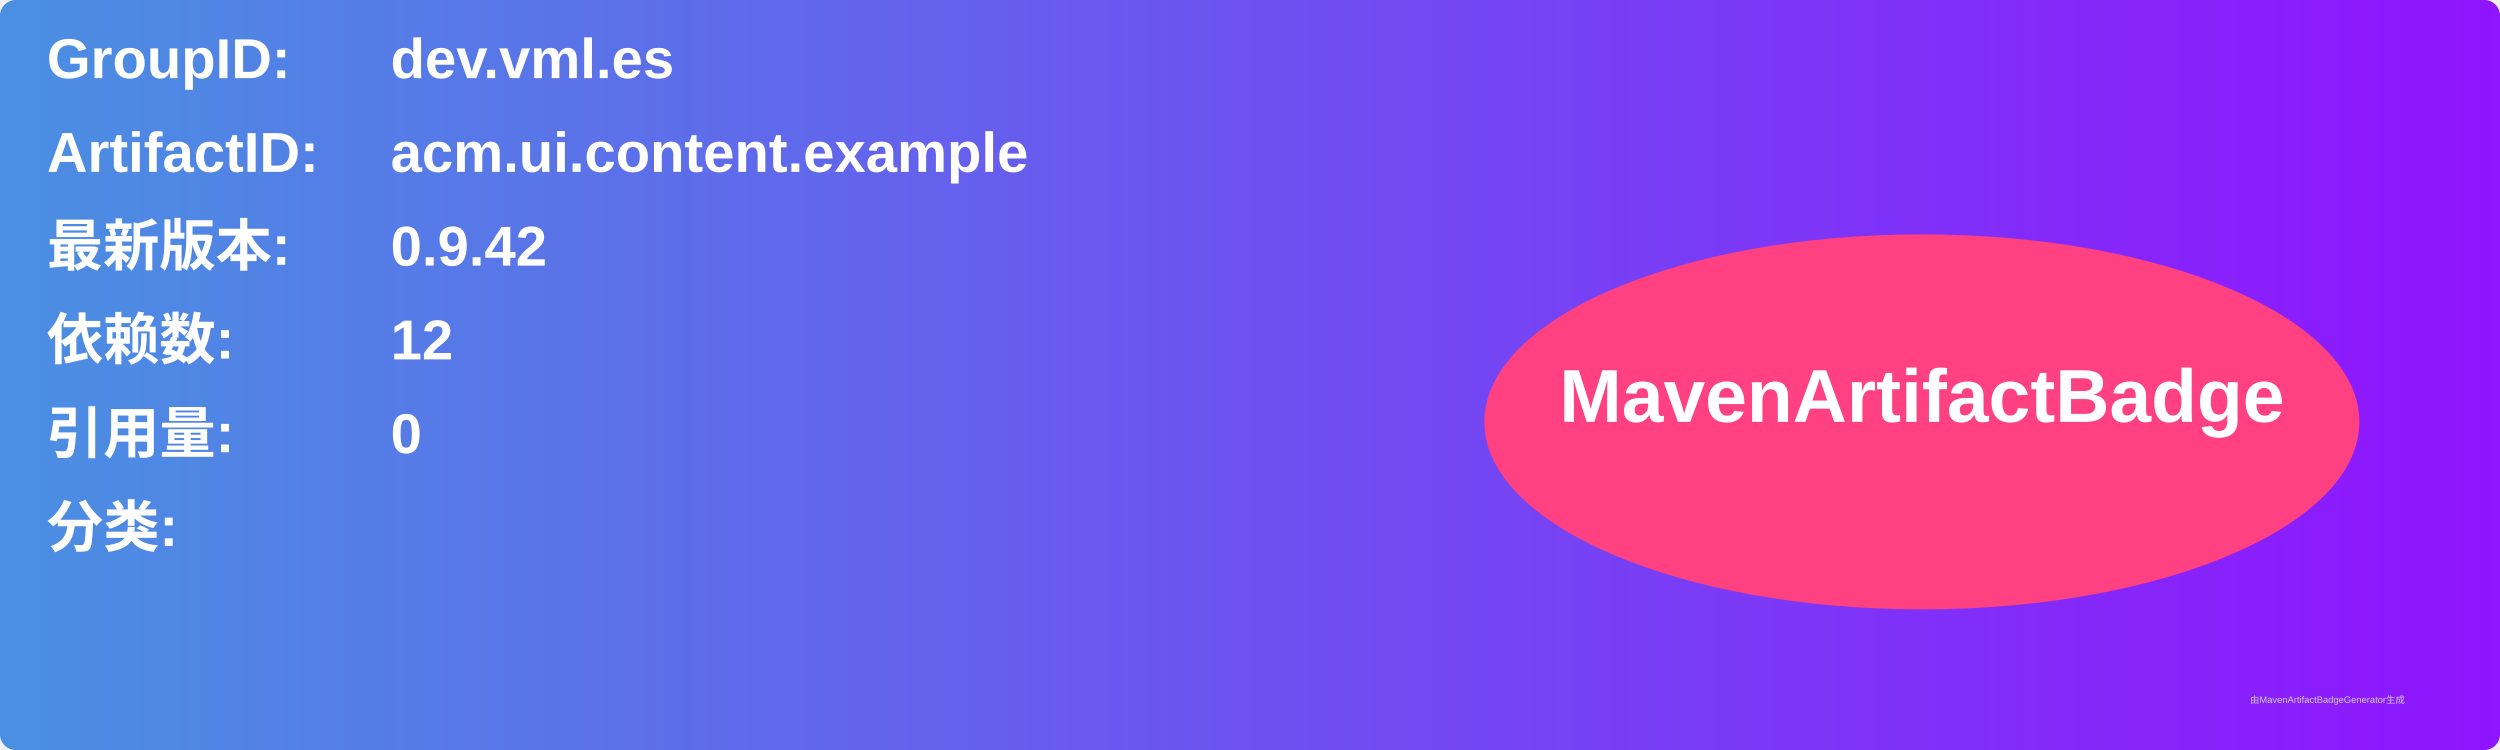
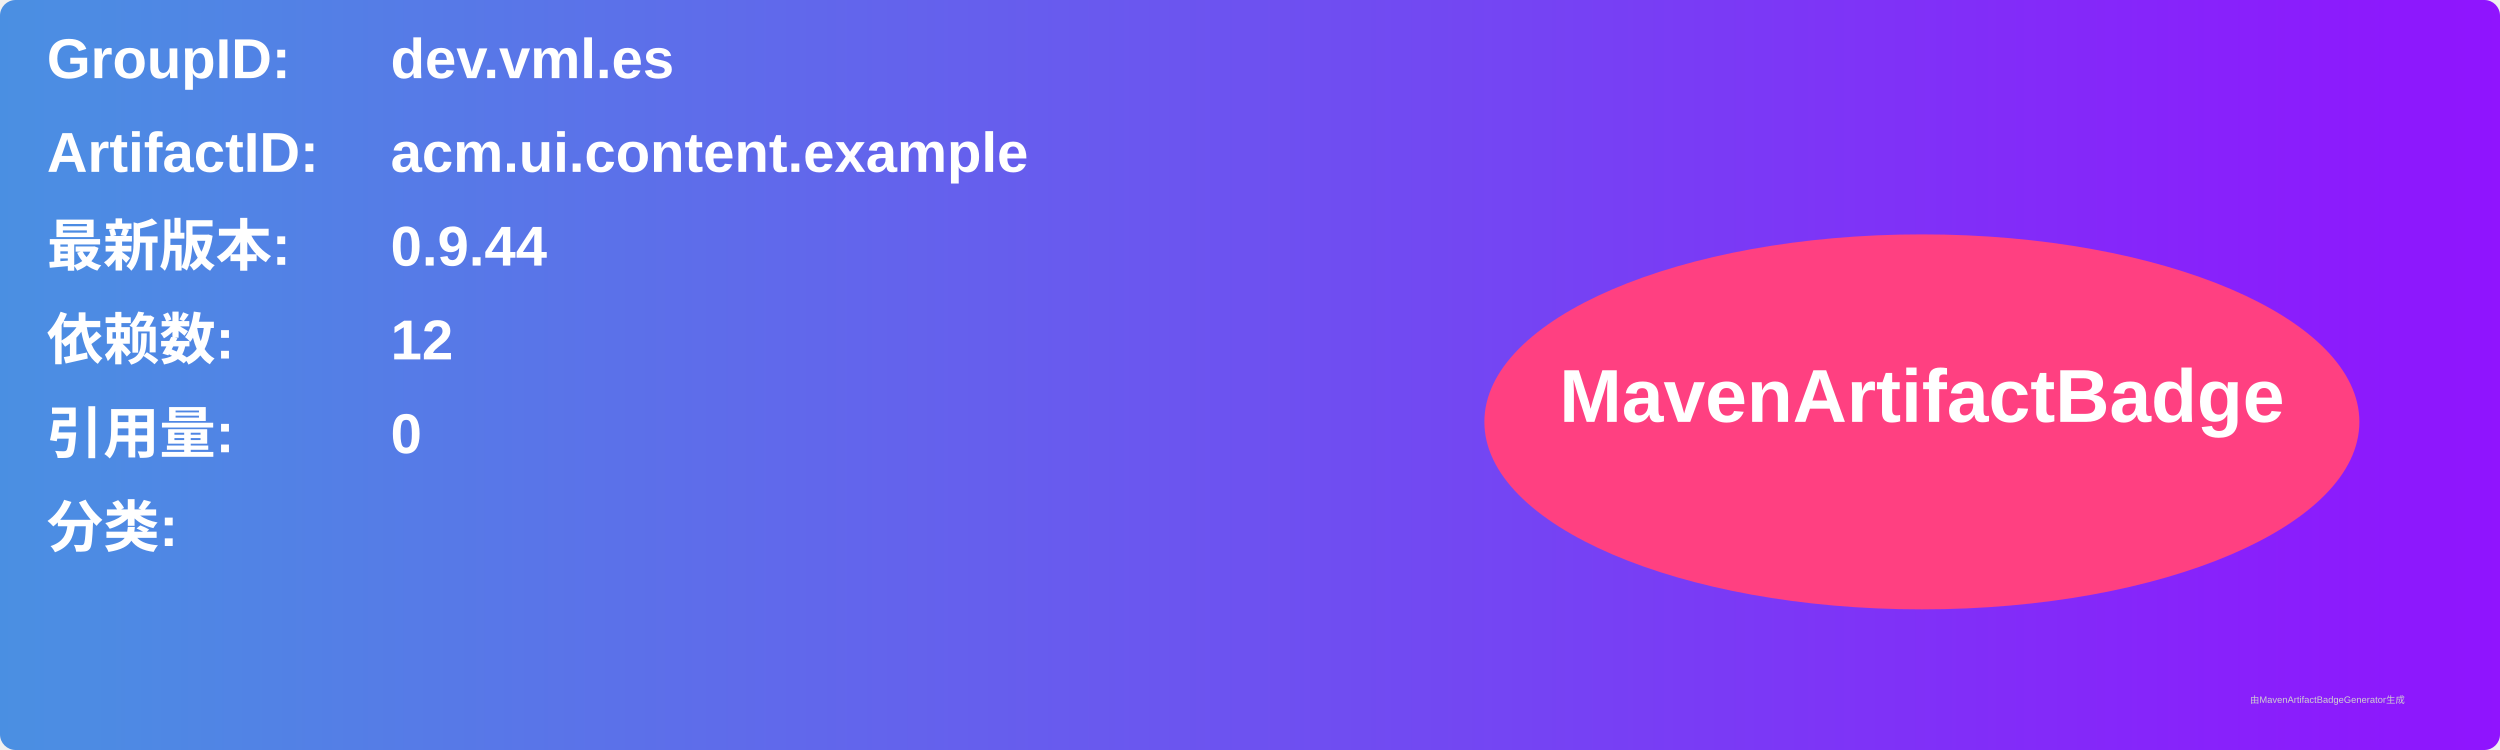
<svg xmlns="http://www.w3.org/2000/svg" width="800" height="240" viewBox="0 0 800 240">
  <linearGradient id="grad" x1="0%" y1="0%" x2="100%" y2="0%">
    <stop offset="0%" stop-color="#4a90e2" />
    <stop offset="100%" stop-color="#9013fe" />
  </linearGradient>
  <rect width="100%" height="100%" rx="5" ry="5" fill="url(#grad)" />
  <g transform="translate(15, 15)">
    <text x="0" y="10" font-family="Arial" font-size="18" fill="white" font-weight="bold" width="260">GroupID:</text>
    <text x="110" y="10" font-family="Arial" font-size="18" fill="white" font-weight="bold" width="460">dev.vml.es</text>
    <text x="0" y="40" font-family="Arial" font-size="18" fill="white" font-weight="bold" width="260">ArtifactID:</text>
    <text x="110" y="40" font-family="Arial" font-size="18" fill="white" font-weight="bold" width="460">acm.ui.content.example</text>
    <text x="0" y="70" font-family="Arial" font-size="18" fill="white" font-weight="bold">最新版本:</text>
    <text x="110" y="70" font-family="Arial" font-size="18" fill="white" font-weight="bold">
-       <tspan font-weight="bold">0.9.42</tspan>
+       <tspan font-weight="bold">0.9.44</tspan>
    </text>
    <text x="0" y="100" font-family="Arial" font-size="18" fill="white" font-weight="bold">依赖数: </text>
    <text x="110" y="100" font-family="Arial" font-size="18" fill="white">
      <tspan font-weight="bold">12</tspan>
    </text>
    <text x="0" y="130" font-family="Arial" font-size="18" fill="white" font-weight="bold">引用量: </text>
    <text x="110" y="130" font-family="Arial" font-size="18" fill="white">
      <tspan font-weight="bold">0</tspan>
    </text>
    <text x="0" y="160" font-family="Arial" font-size="18" fill="white" font-weight="bold">分类:</text>
    <text x="10" y="190" font-family="Arial" font-size="10" fill="white">
      <tspan font-weight="bold" />
    </text>
    <ellipse cx="600" cy="120" rx="140" ry="60" fill="#ff4081" />
    <text x="600" y="120" text-anchor="middle" font-family="Arial" font-size="24" fill="white" font-weight="bold">MavenArtifactBadge</text>
  </g>
  <text x="720" y="225" font-family="Arial" font-size="3" fill="#d0d0d0">由MavenArtifactBadgeGenerator生成</text>
</svg>
